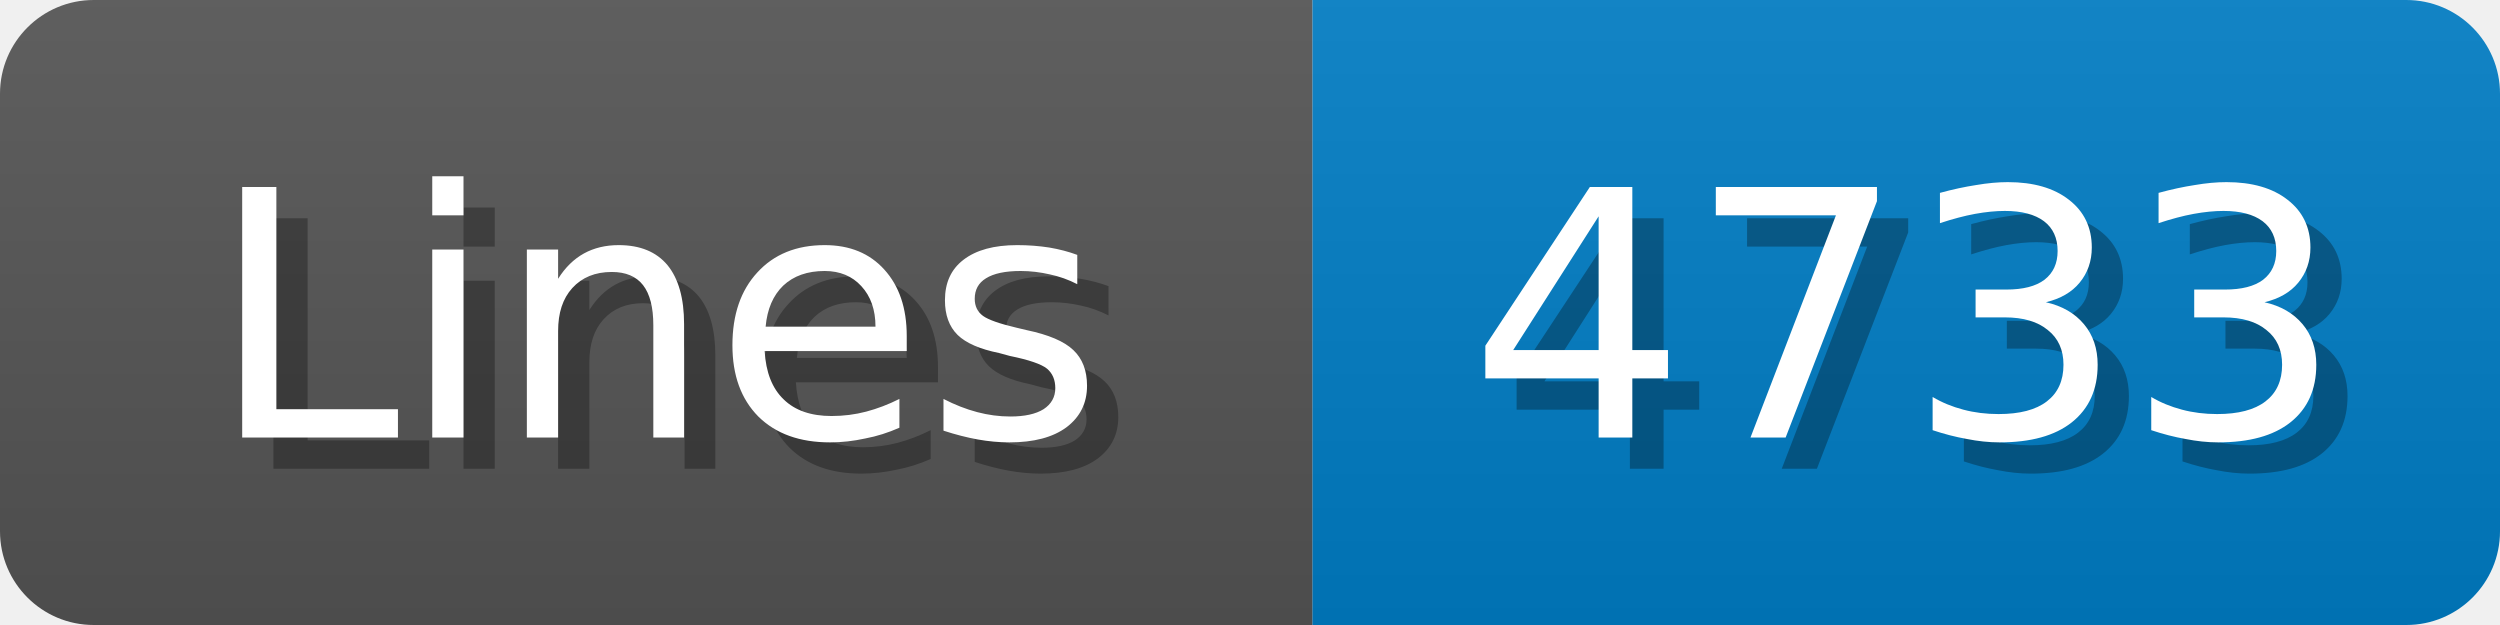
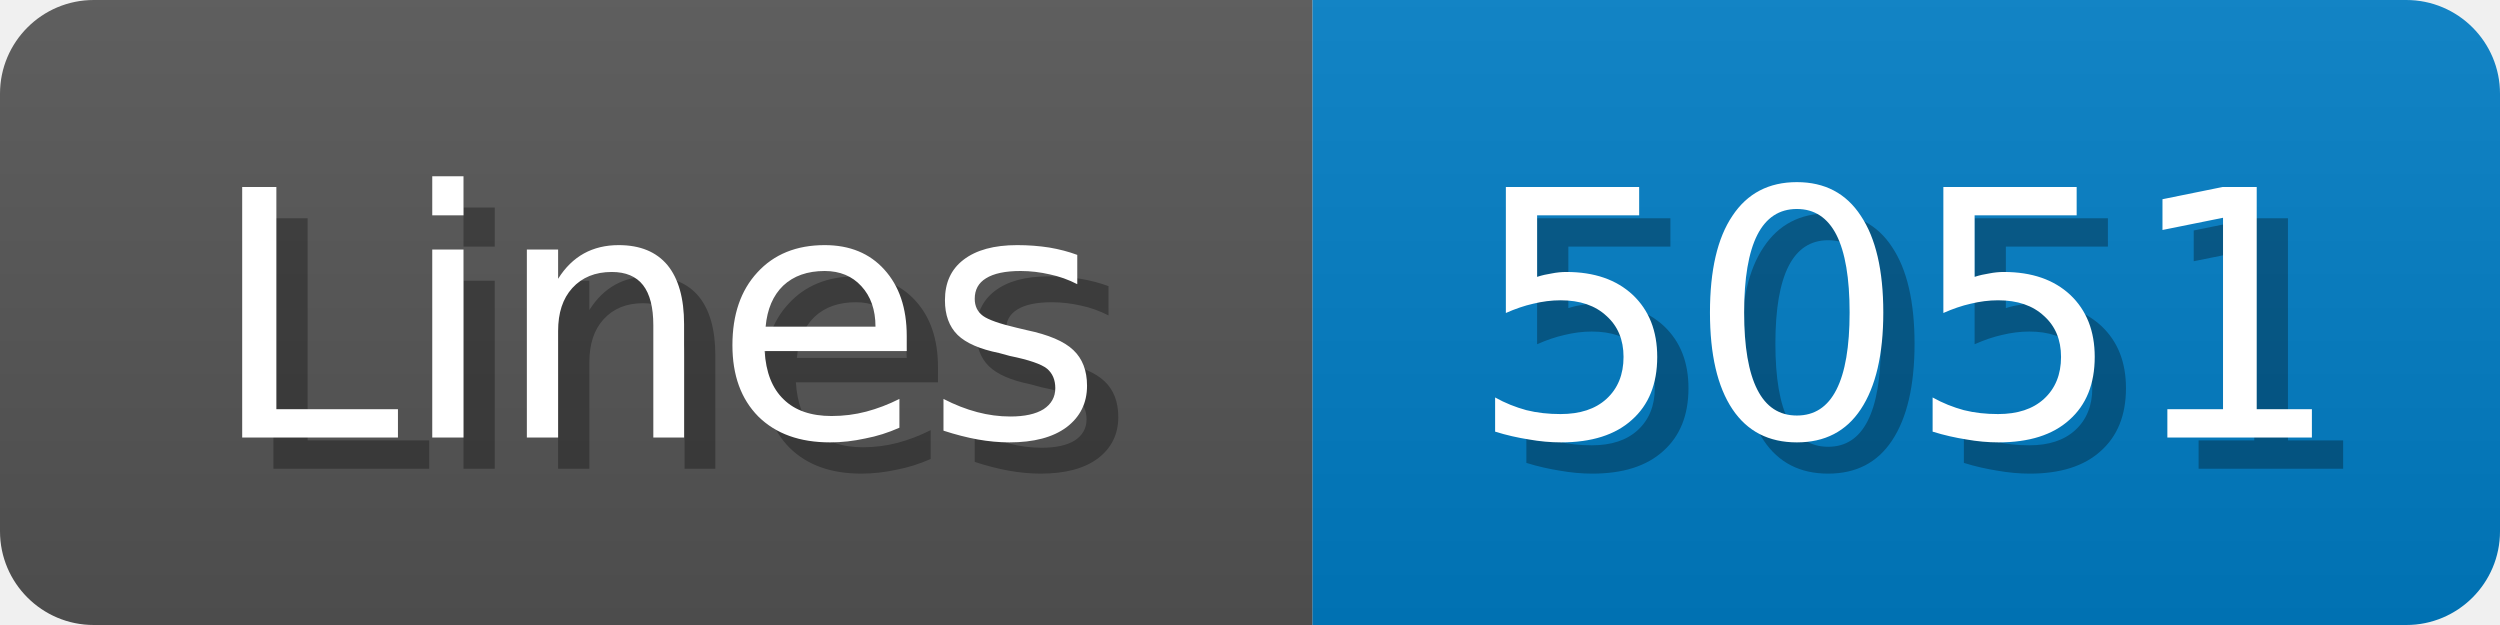
<svg xmlns="http://www.w3.org/2000/svg" width="80" height="20">
  <linearGradient id="b" x2="0" y2="100%">
    <stop offset="0" stop-color="#bbb" stop-opacity=".1" />
    <stop offset="1" stop-opacity=".1" />
  </linearGradient>
  <mask id="anybadge_1">
    <rect width="80" height="20" rx="3" fill="#fff" />
  </mask>
  <g mask="url(#anybadge_1)">
    <path fill="#555" d="M0 0h42v20H0z" />
    <path fill="#007ec6" d="M42 0h38v20H42z" />
    <path fill="url(#b)" d="M0 0h80v20H0z" />
  </g>
  <g fill="#fff" text-anchor="middle" font-family="DejaVu Sans,Verdana,Geneva,sans-serif" font-size="11">
    <text x="22.0" y="15" fill="#010101" fill-opacity=".3">Lines</text>
    <text x="21.0" y="14">Lines</text>
  </g>
  <g fill="#fff" text-anchor="middle" font-family="DejaVu Sans,Verdana,Geneva,sans-serif" font-size="11">
-     <text x="62.0" y="15" fill="#010101" fill-opacity=".3">4733</text>
-     <text x="61.0" y="14">4733</text>
+     <text x="62.0" y="15" fill="#010101" fill-opacity=".3">5051</text>
+     <text x="61.0" y="14">5051</text>
  </g>
</svg>
